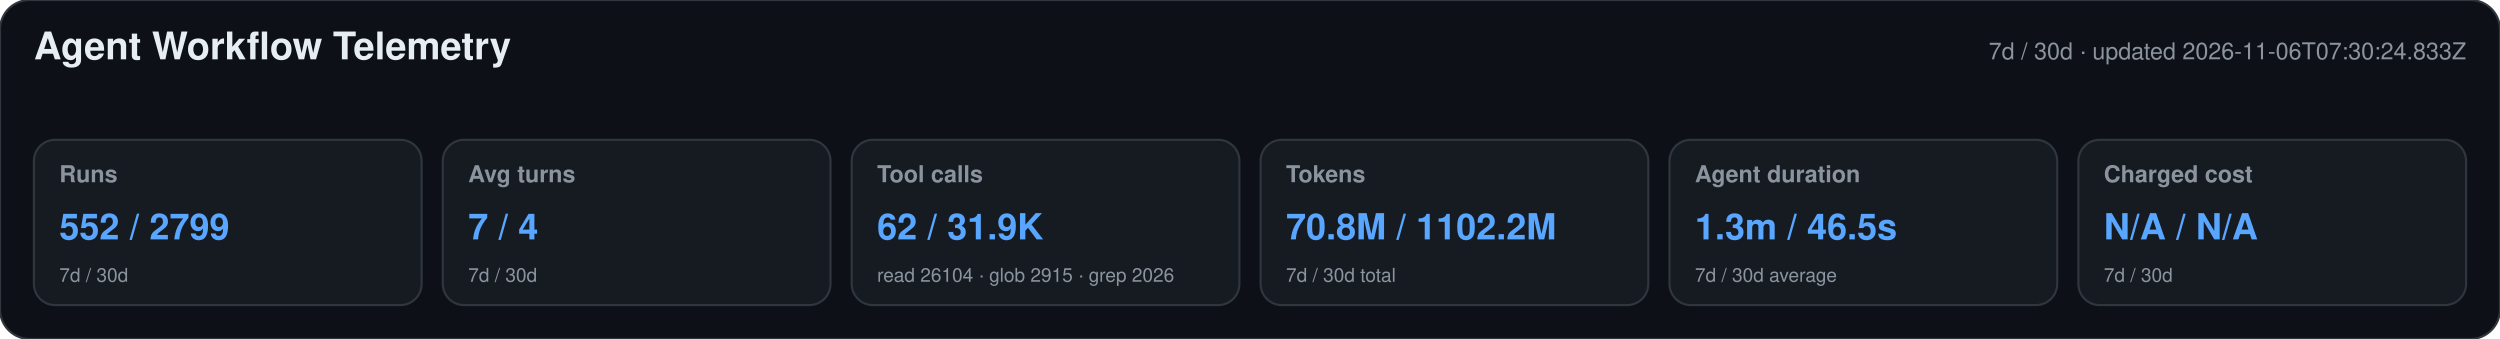
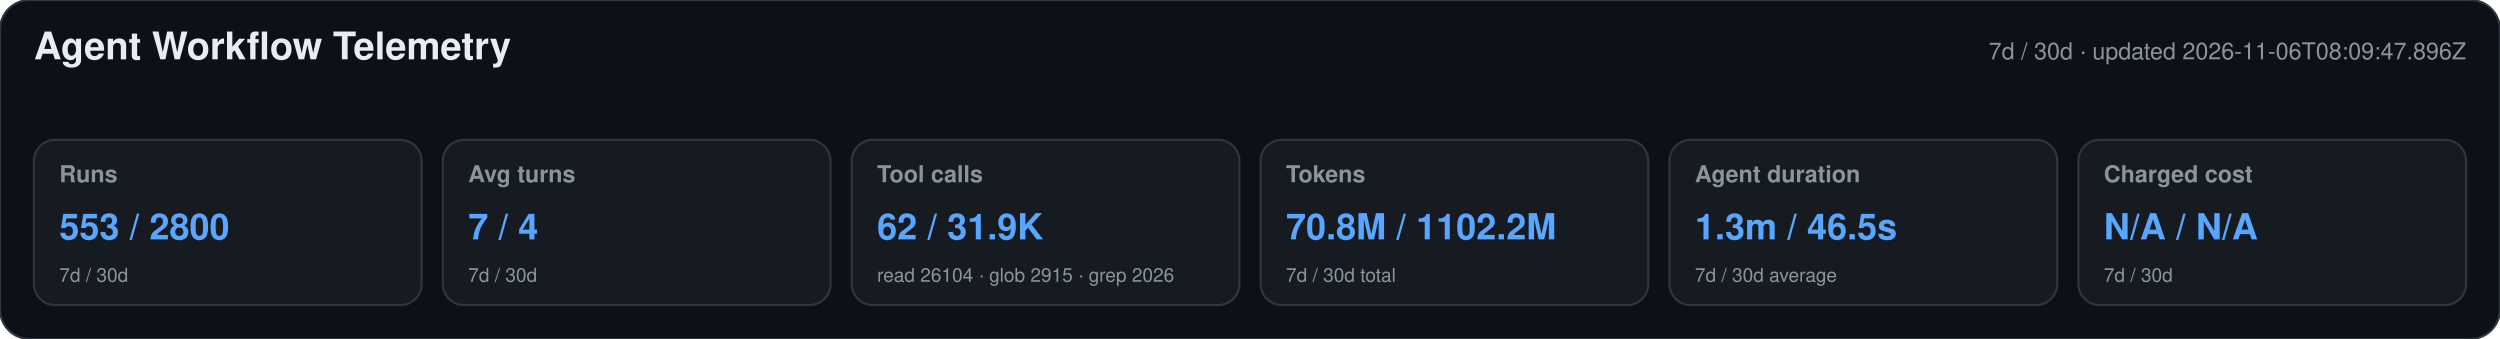
<svg xmlns="http://www.w3.org/2000/svg" width="1180" height="160" viewBox="0 0 1180 160" role="img" aria-labelledby="title desc">
  <style>text{font-family:-apple-system,BlinkMacSystemFont,"Segoe UI",Helvetica,Arial,sans-serif}.heading{font-size:18px;font-weight:650;fill:#e6edf3}.meta,.label,.secondary{fill:#8b949e}.meta,.label{font-size:11px}.label{font-weight:600}.primary{font-size:17px;font-weight:700;fill:#58a6ff}.secondary{font-size:9px}</style>
  <rect width="1180" height="160" rx="14" fill="#0d1117" stroke="#30363d" />
  <text x="16" y="28" class="heading">Agent Workflow Telemetry</text>
-   <text x="1164" y="28" text-anchor="end" class="meta">7d / 30d · updated 2026-11-06T07:30:24.833Z</text>
+   <text x="1164" y="28" text-anchor="end" class="meta">7d / 30d · updated 2026-11-06T08:09:47.896Z</text>
  <g>
    <rect x="16" y="66" width="183" height="78" rx="10" fill="#161b22" stroke="#30363d" />
    <text x="28" y="86" class="label">Runs</text>
-     <text x="28" y="113" class="primary">552 / 2799</text>
+     <text x="28" y="113" class="primary">553 / 2800</text>
    <text x="28" y="133" class="secondary">7d / 30d</text>
  </g>
  <g>
    <rect x="209" y="66" width="183" height="78" rx="10" fill="#161b22" stroke="#30363d" />
    <text x="221" y="86" class="label">Avg turns</text>
    <text x="221" y="113" class="primary">7 / 4</text>
    <text x="221" y="133" class="secondary">7d / 30d</text>
  </g>
  <g>
    <rect x="402" y="66" width="183" height="78" rx="10" fill="#161b22" stroke="#30363d" />
    <text x="414" y="86" class="label">Tool calls</text>
    <text x="414" y="113" class="primary">62 / 31.9K</text>
    <text x="414" y="133" class="secondary">read 26104 · glob 2915 · grep 2026</text>
  </g>
  <g>
    <rect x="595" y="66" width="183" height="78" rx="10" fill="#161b22" stroke="#30363d" />
    <text x="607" y="86" class="label">Tokens</text>
    <text x="607" y="113" class="primary">70.8M / 1102.2M</text>
    <text x="607" y="133" class="secondary">7d / 30d total</text>
  </g>
  <g>
    <rect x="788" y="66" width="183" height="78" rx="10" fill="#161b22" stroke="#30363d" />
    <text x="800" y="86" class="label">Agent duration</text>
    <text x="800" y="113" class="primary">1.3m / 46.5s</text>
    <text x="800" y="133" class="secondary">7d / 30d average</text>
  </g>
  <g>
    <rect x="981" y="66" width="183" height="78" rx="10" fill="#161b22" stroke="#30363d" />
    <text x="993" y="86" class="label">Charged cost</text>
    <text x="993" y="113" class="primary">N/A / N/A</text>
    <text x="993" y="133" class="secondary">7d / 30d</text>
  </g>
</svg>
